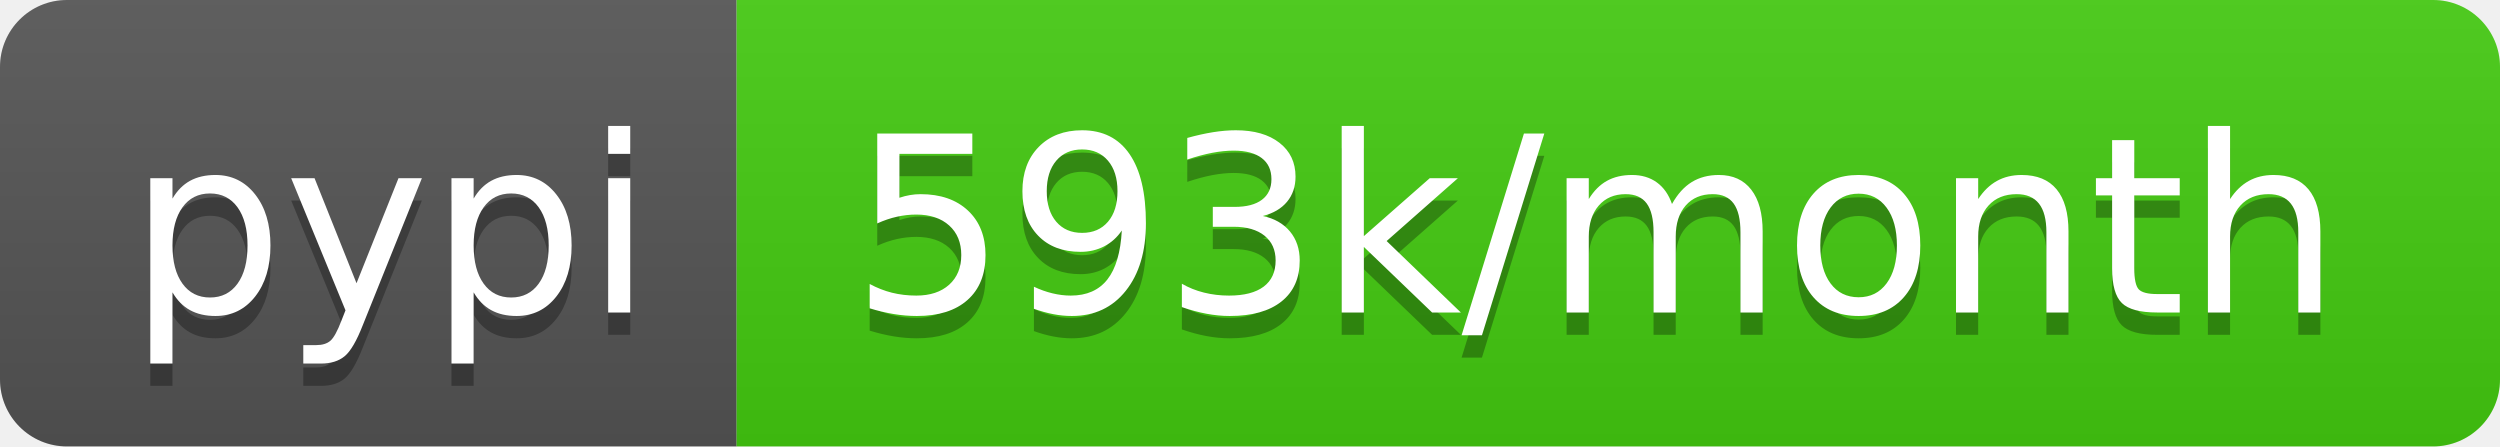
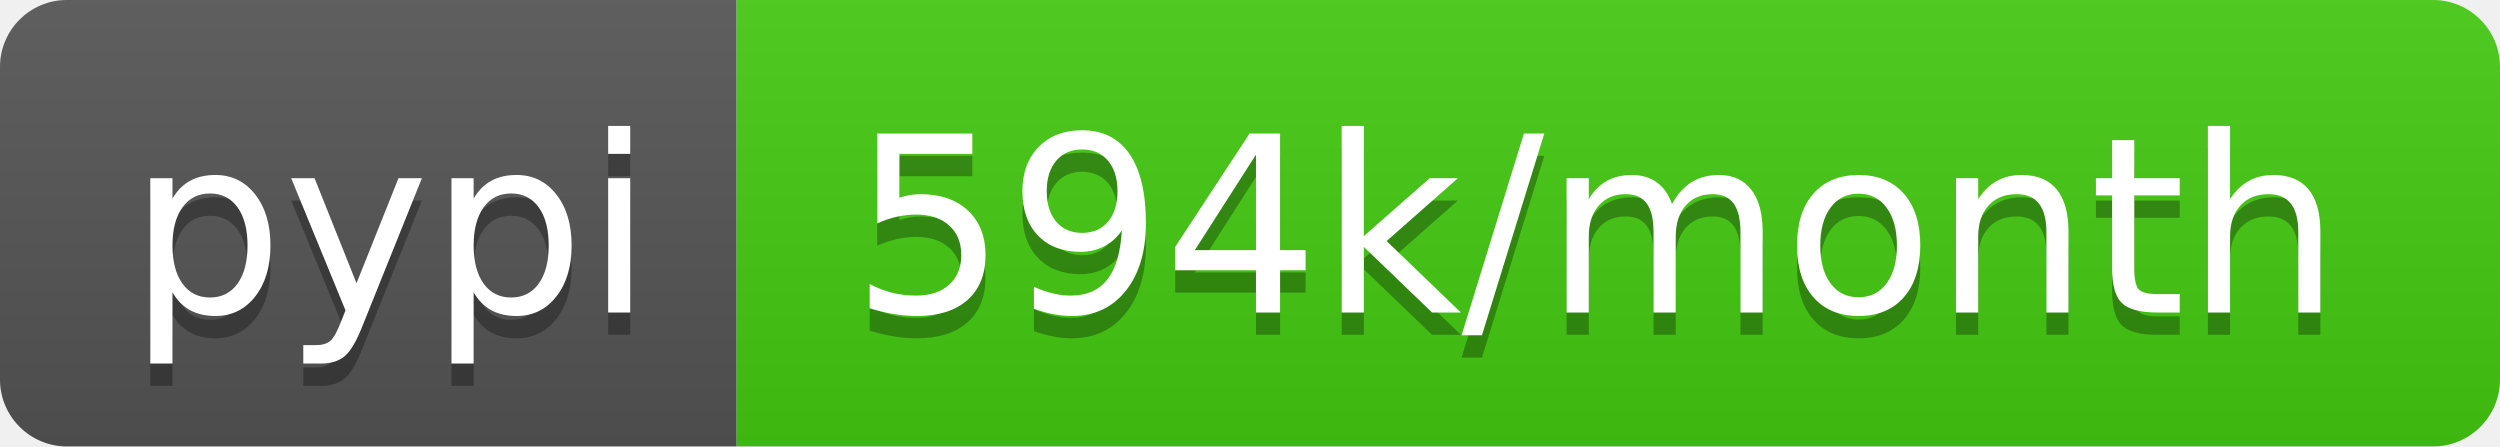
- <svg xmlns="http://www.w3.org/2000/svg" width="112" height="20" role="img" aria-label="pypi: 593k/month">
+ <svg xmlns="http://www.w3.org/2000/svg" width="112" height="20" role="img" aria-label="pypi: 594k/month">
  <linearGradient id="s" x2="0" y2="100%">
    <stop offset="0" stop-color="#bbb" stop-opacity=".1" />
    <stop offset="1" stop-opacity=".1" />
  </linearGradient>
  <clipPath id="r">
    <rect width="112" height="20" rx="3" fill="#fff" />
  </clipPath>
  <g clip-path="url(#r)">
    <rect width="33" height="20" fill="#555" />
    <rect x="33" width="79" height="20" fill="#4c1" />
    <rect width="112" height="20" fill="url(#s)" />
  </g>
  <g fill="#fff" text-anchor="middle" font-family="Verdana,Geneva,DejaVu Sans,sans-serif" text-rendering="geometricPrecision" font-size="110">
    <text aria-hidden="true" x="175" y="150" fill="#010101" fill-opacity=".3" transform="scale(.1)" textLength="230">pypi</text>
    <text x="175" y="140" transform="scale(.1)" fill="#fff" textLength="230">pypi</text>
-     <text aria-hidden="true" x="715" y="150" fill="#010101" fill-opacity=".3" transform="scale(.1)" textLength="690">593k/month</text>
-     <text x="715" y="140" transform="scale(.1)" fill="#fff" textLength="690">593k/month</text>
+     <text aria-hidden="true" x="715" y="150" fill="#010101" fill-opacity=".3" transform="scale(.1)" textLength="690">594k/month</text>
+     <text x="715" y="140" transform="scale(.1)" fill="#fff" textLength="690">594k/month</text>
  </g>
</svg>
